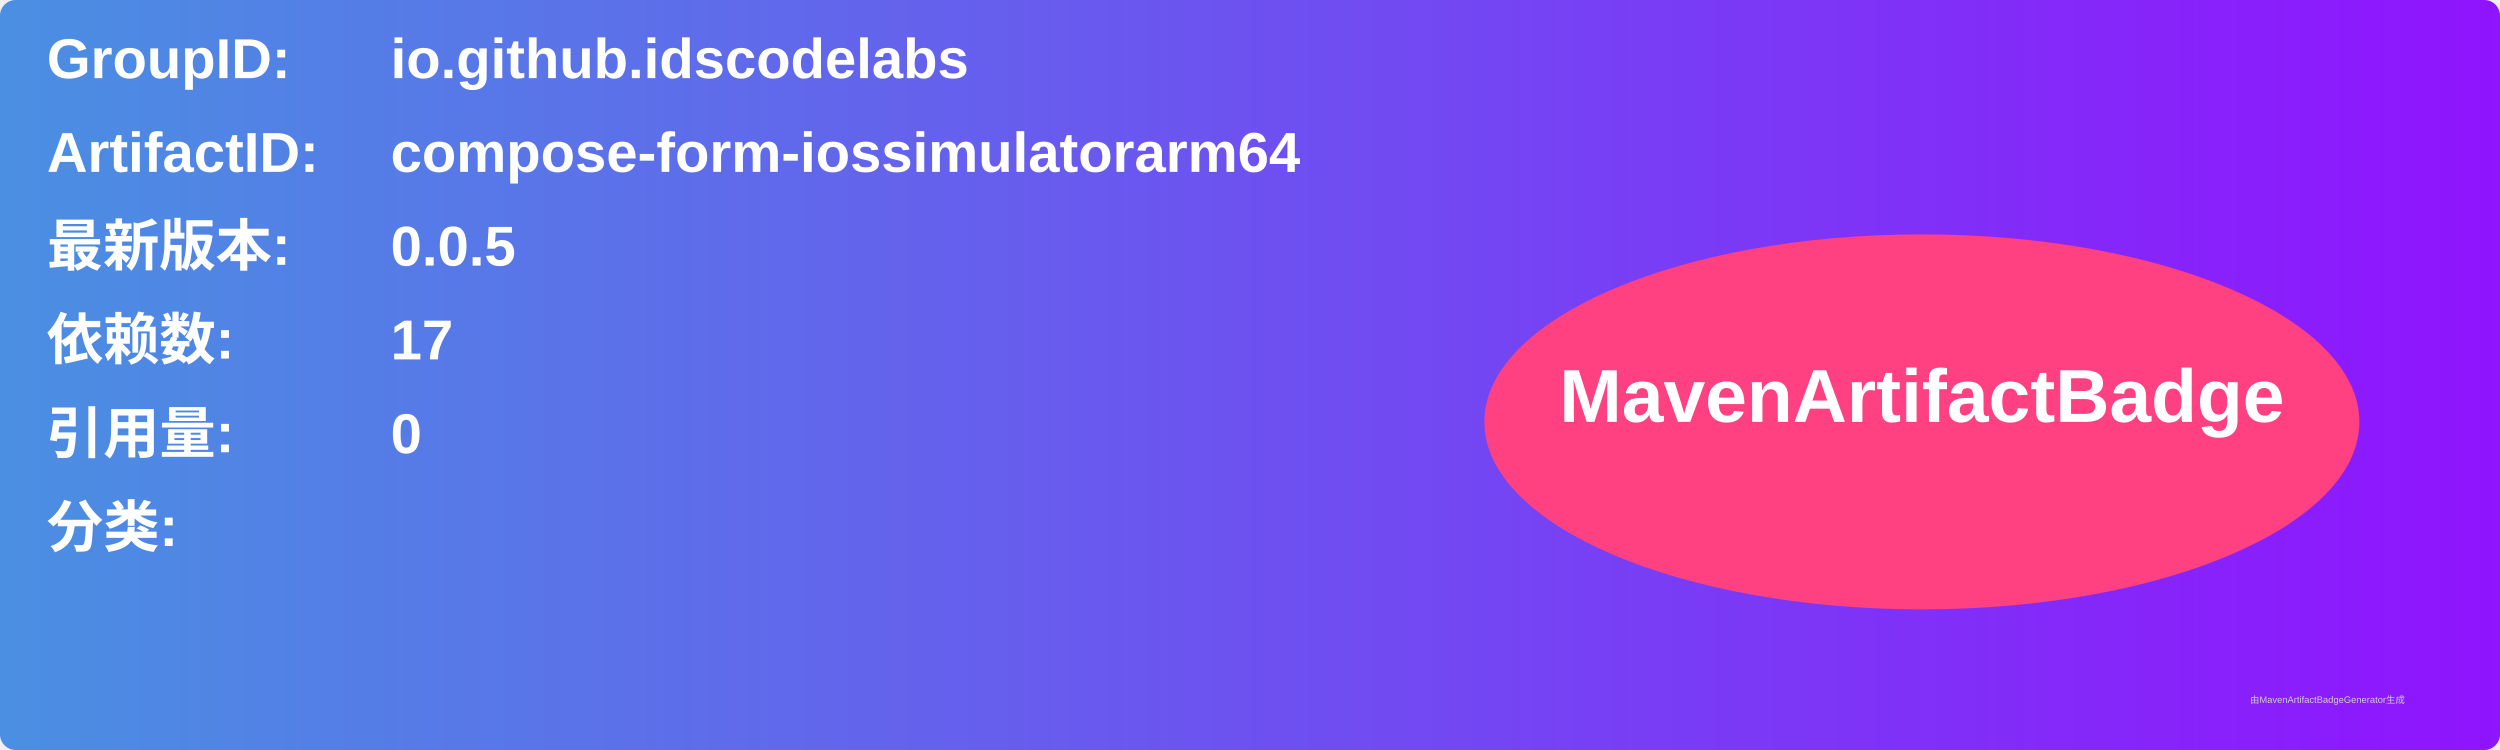
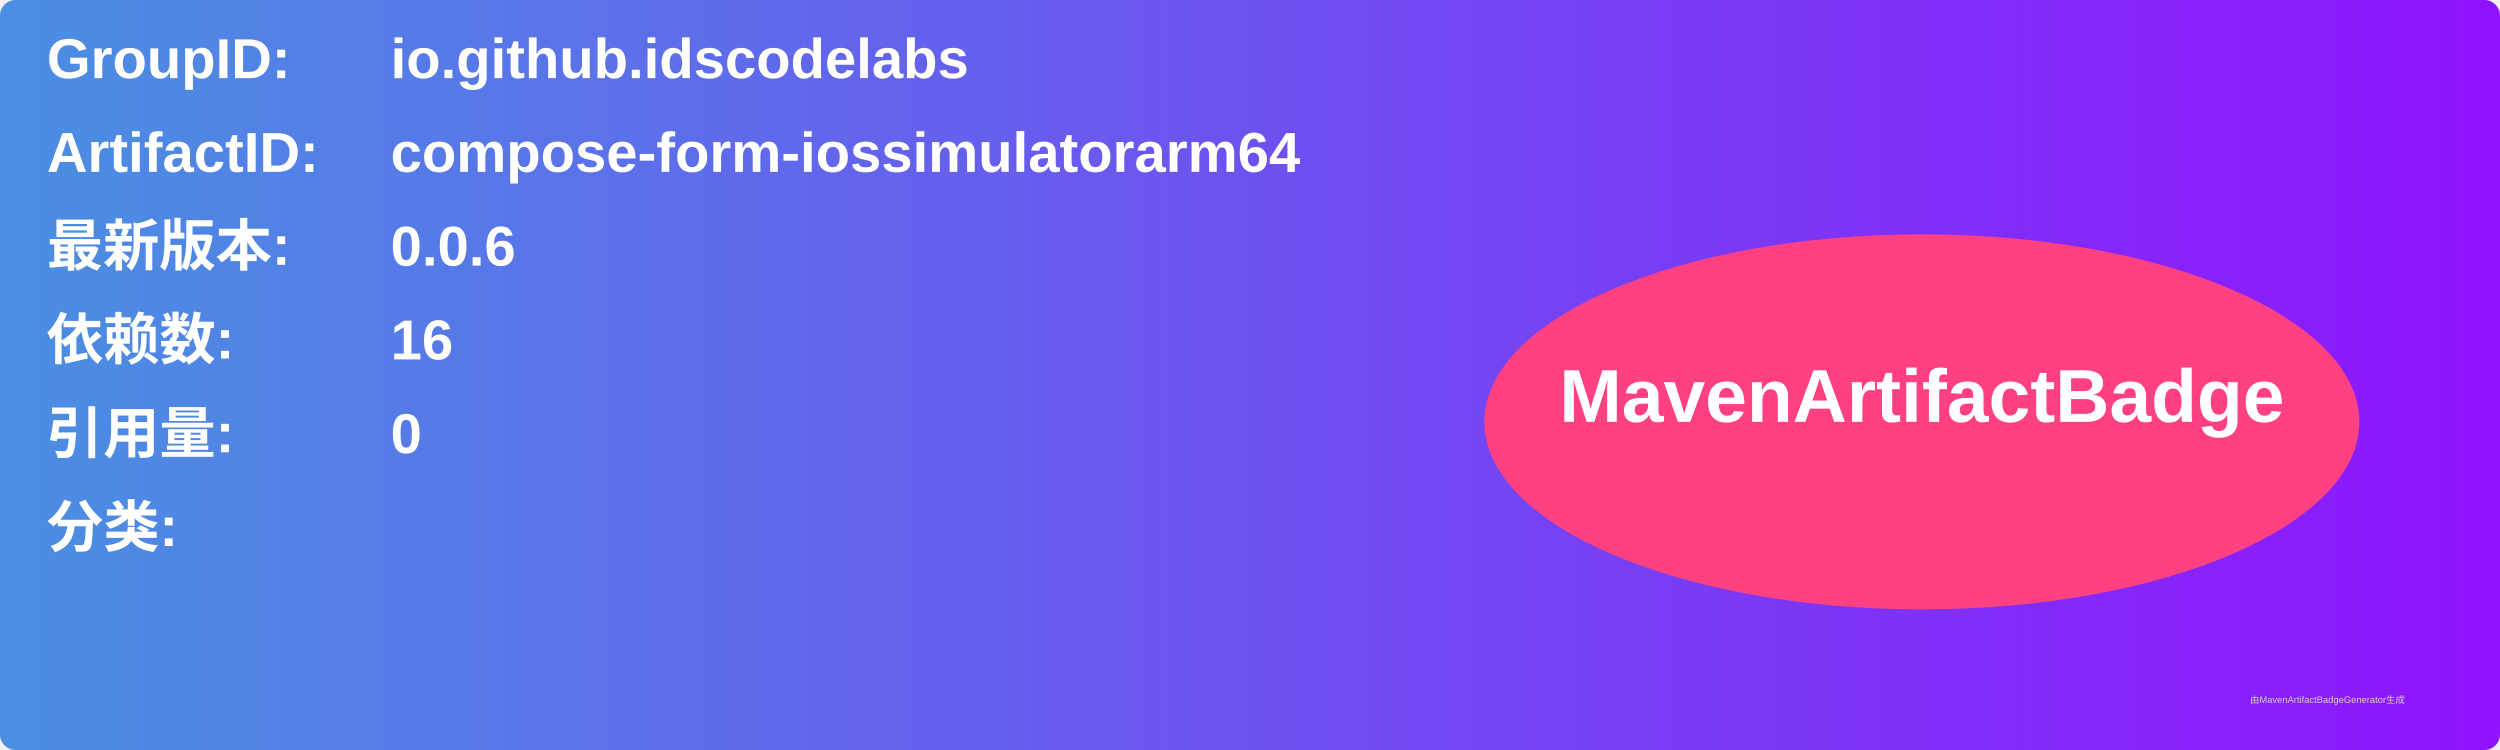
<svg xmlns="http://www.w3.org/2000/svg" width="800" height="240" viewBox="0 0 800 240">
  <linearGradient id="grad" x1="0%" y1="0%" x2="100%" y2="0%">
    <stop offset="0%" stop-color="#4a90e2" />
    <stop offset="100%" stop-color="#9013fe" />
  </linearGradient>
  <rect width="100%" height="100%" rx="5" ry="5" fill="url(#grad)" />
  <g transform="translate(15, 15)">
    <text x="0" y="10" font-family="Arial" font-size="18" fill="white" font-weight="bold" width="260">GroupID:</text>
    <text x="110" y="10" font-family="Arial" font-size="18" fill="white" font-weight="bold" width="460">io.github.idscodelabs</text>
    <text x="0" y="40" font-family="Arial" font-size="18" fill="white" font-weight="bold" width="260">ArtifactID:</text>
    <text x="110" y="40" font-family="Arial" font-size="18" fill="white" font-weight="bold" width="460">compose-form-iossimulatorarm64</text>
    <text x="0" y="70" font-family="Arial" font-size="18" fill="white" font-weight="bold">最新版本:</text>
    <text x="110" y="70" font-family="Arial" font-size="18" fill="white" font-weight="bold">
-       <tspan font-weight="bold">0.0.5</tspan>
+       <tspan font-weight="bold">0.0.6</tspan>
    </text>
    <text x="0" y="100" font-family="Arial" font-size="18" fill="white" font-weight="bold">依赖数: </text>
    <text x="110" y="100" font-family="Arial" font-size="18" fill="white">
-       <tspan font-weight="bold">17</tspan>
+       <tspan font-weight="bold">16</tspan>
    </text>
    <text x="0" y="130" font-family="Arial" font-size="18" fill="white" font-weight="bold">引用量: </text>
    <text x="110" y="130" font-family="Arial" font-size="18" fill="white">
      <tspan font-weight="bold">0</tspan>
    </text>
    <text x="0" y="160" font-family="Arial" font-size="18" fill="white" font-weight="bold">分类:</text>
    <text x="10" y="190" font-family="Arial" font-size="10" fill="white">
      <tspan font-weight="bold" />
    </text>
    <ellipse cx="600" cy="120" rx="140" ry="60" fill="#ff4081" />
    <text x="600" y="120" text-anchor="middle" font-family="Arial" font-size="24" fill="white" font-weight="bold">MavenArtifactBadge</text>
  </g>
  <text x="720" y="225" font-family="Arial" font-size="3" fill="#d0d0d0">由MavenArtifactBadgeGenerator生成</text>
</svg>
